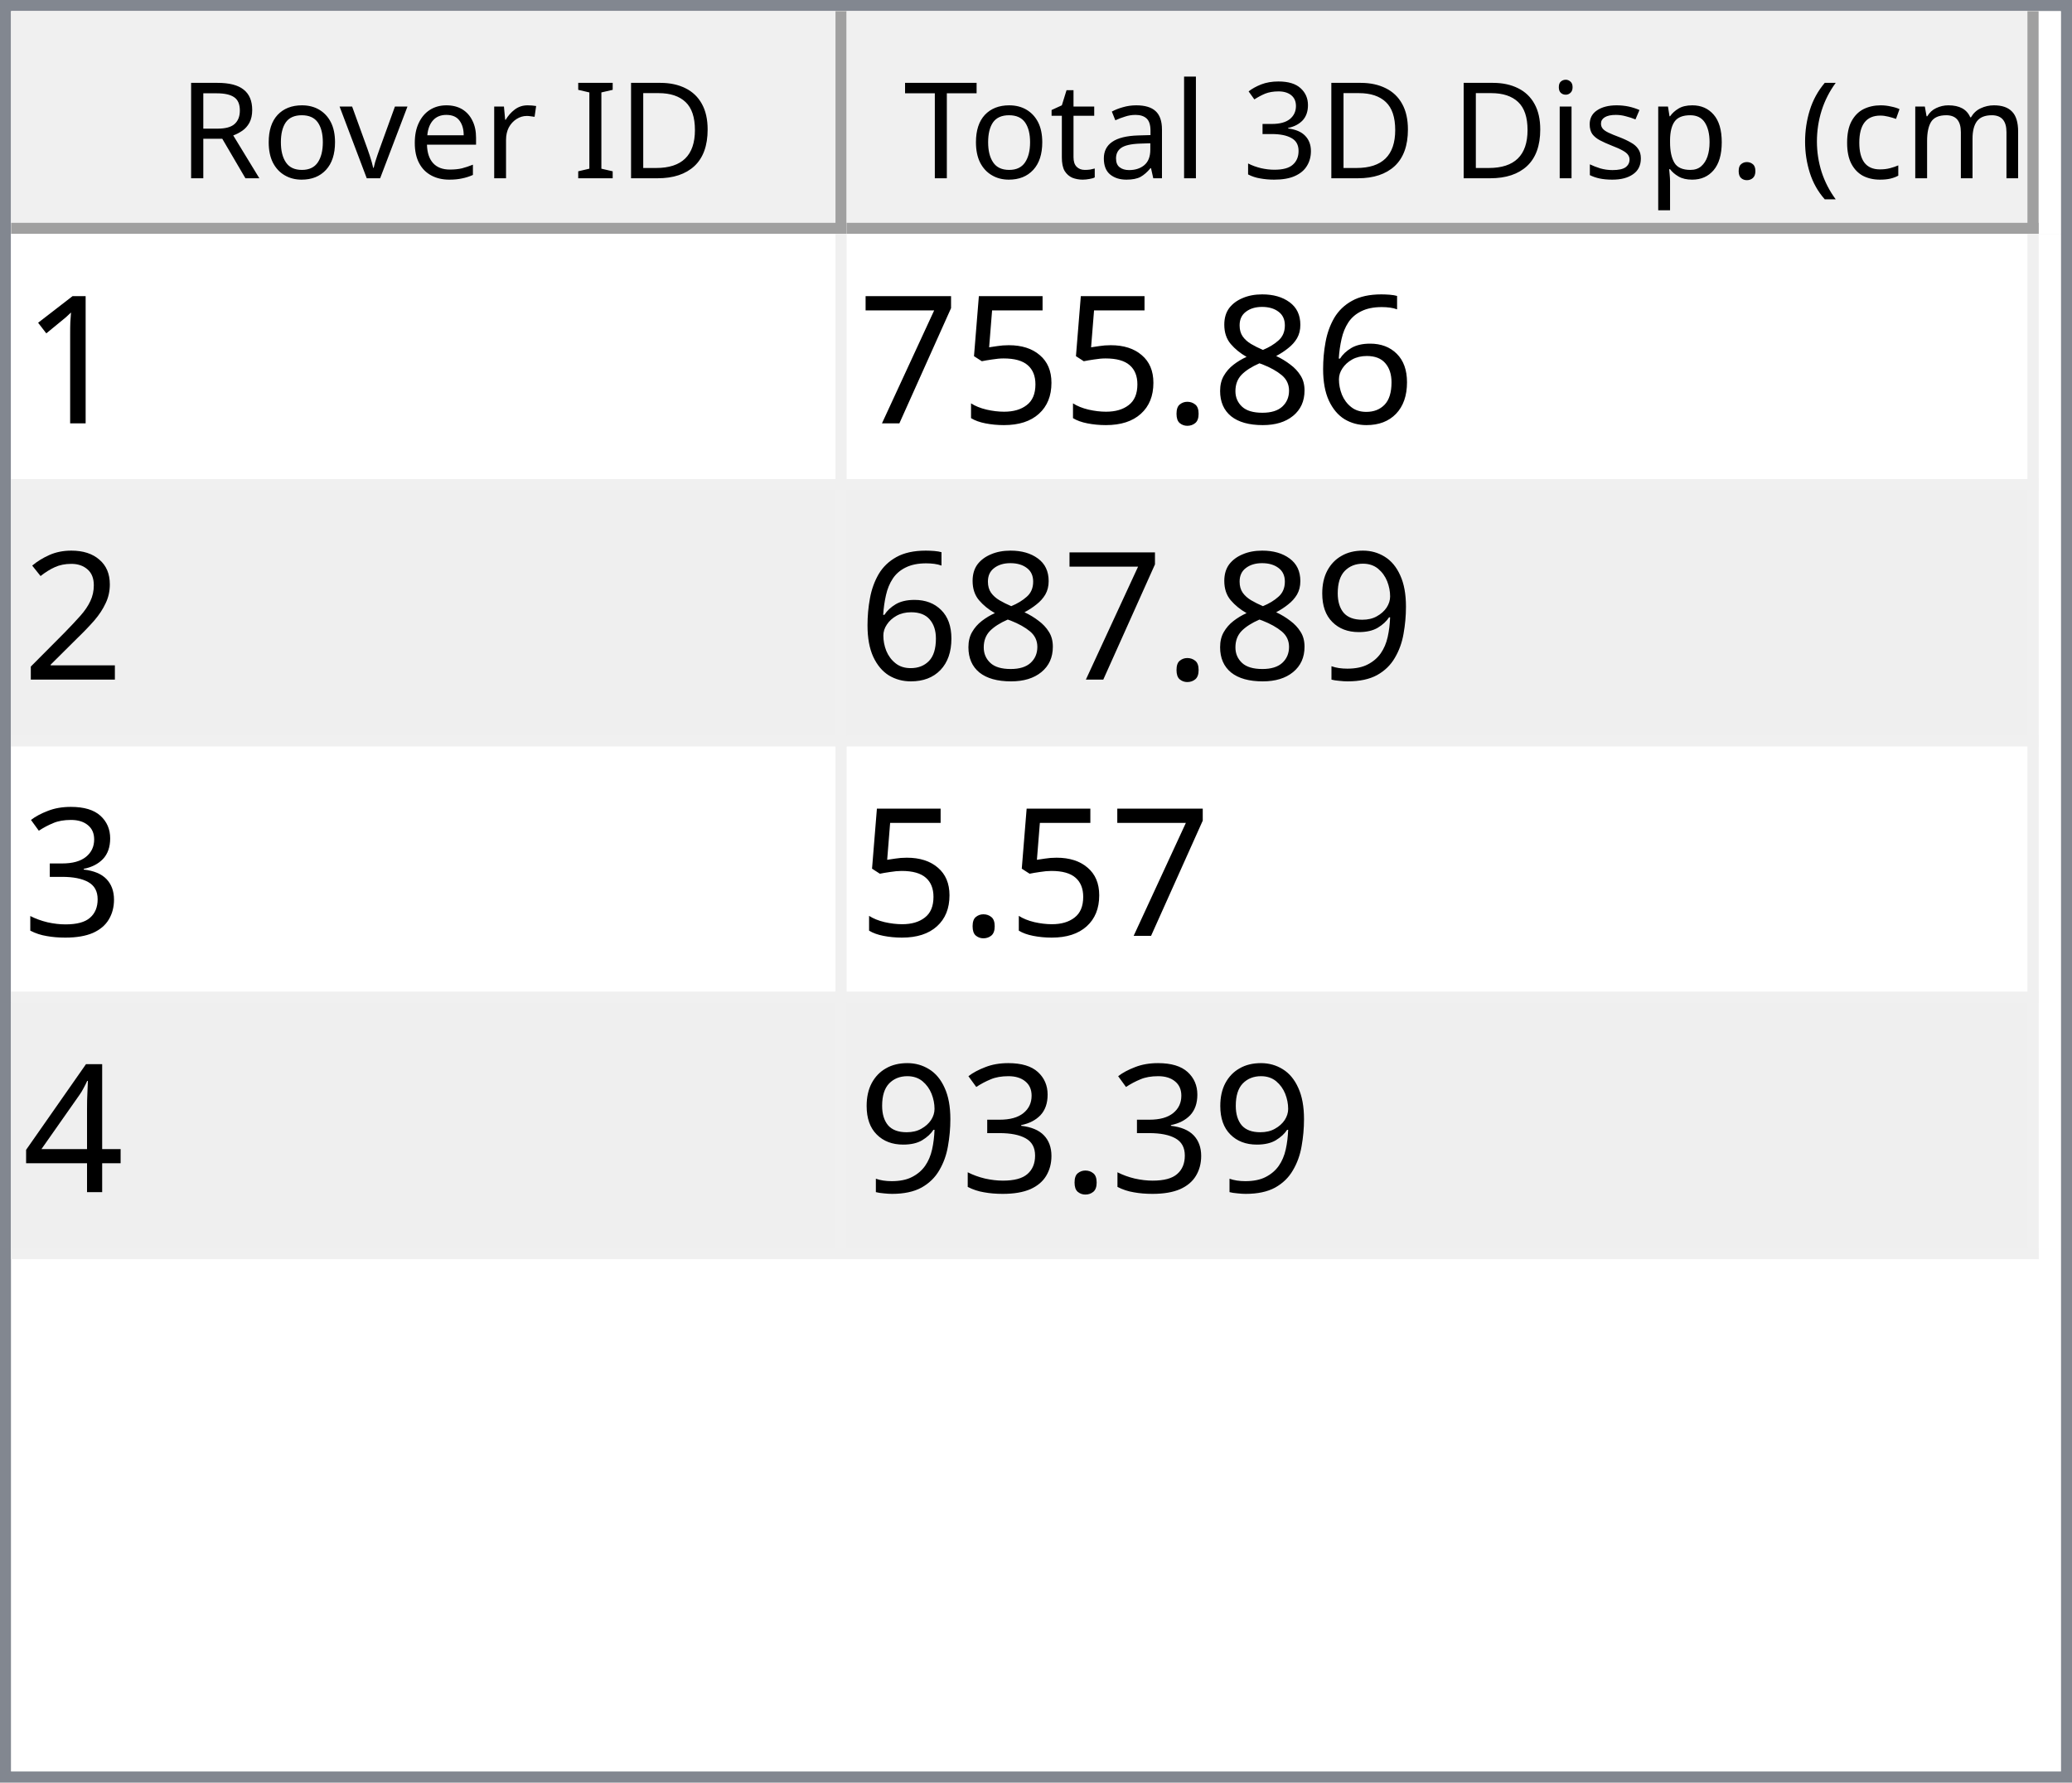
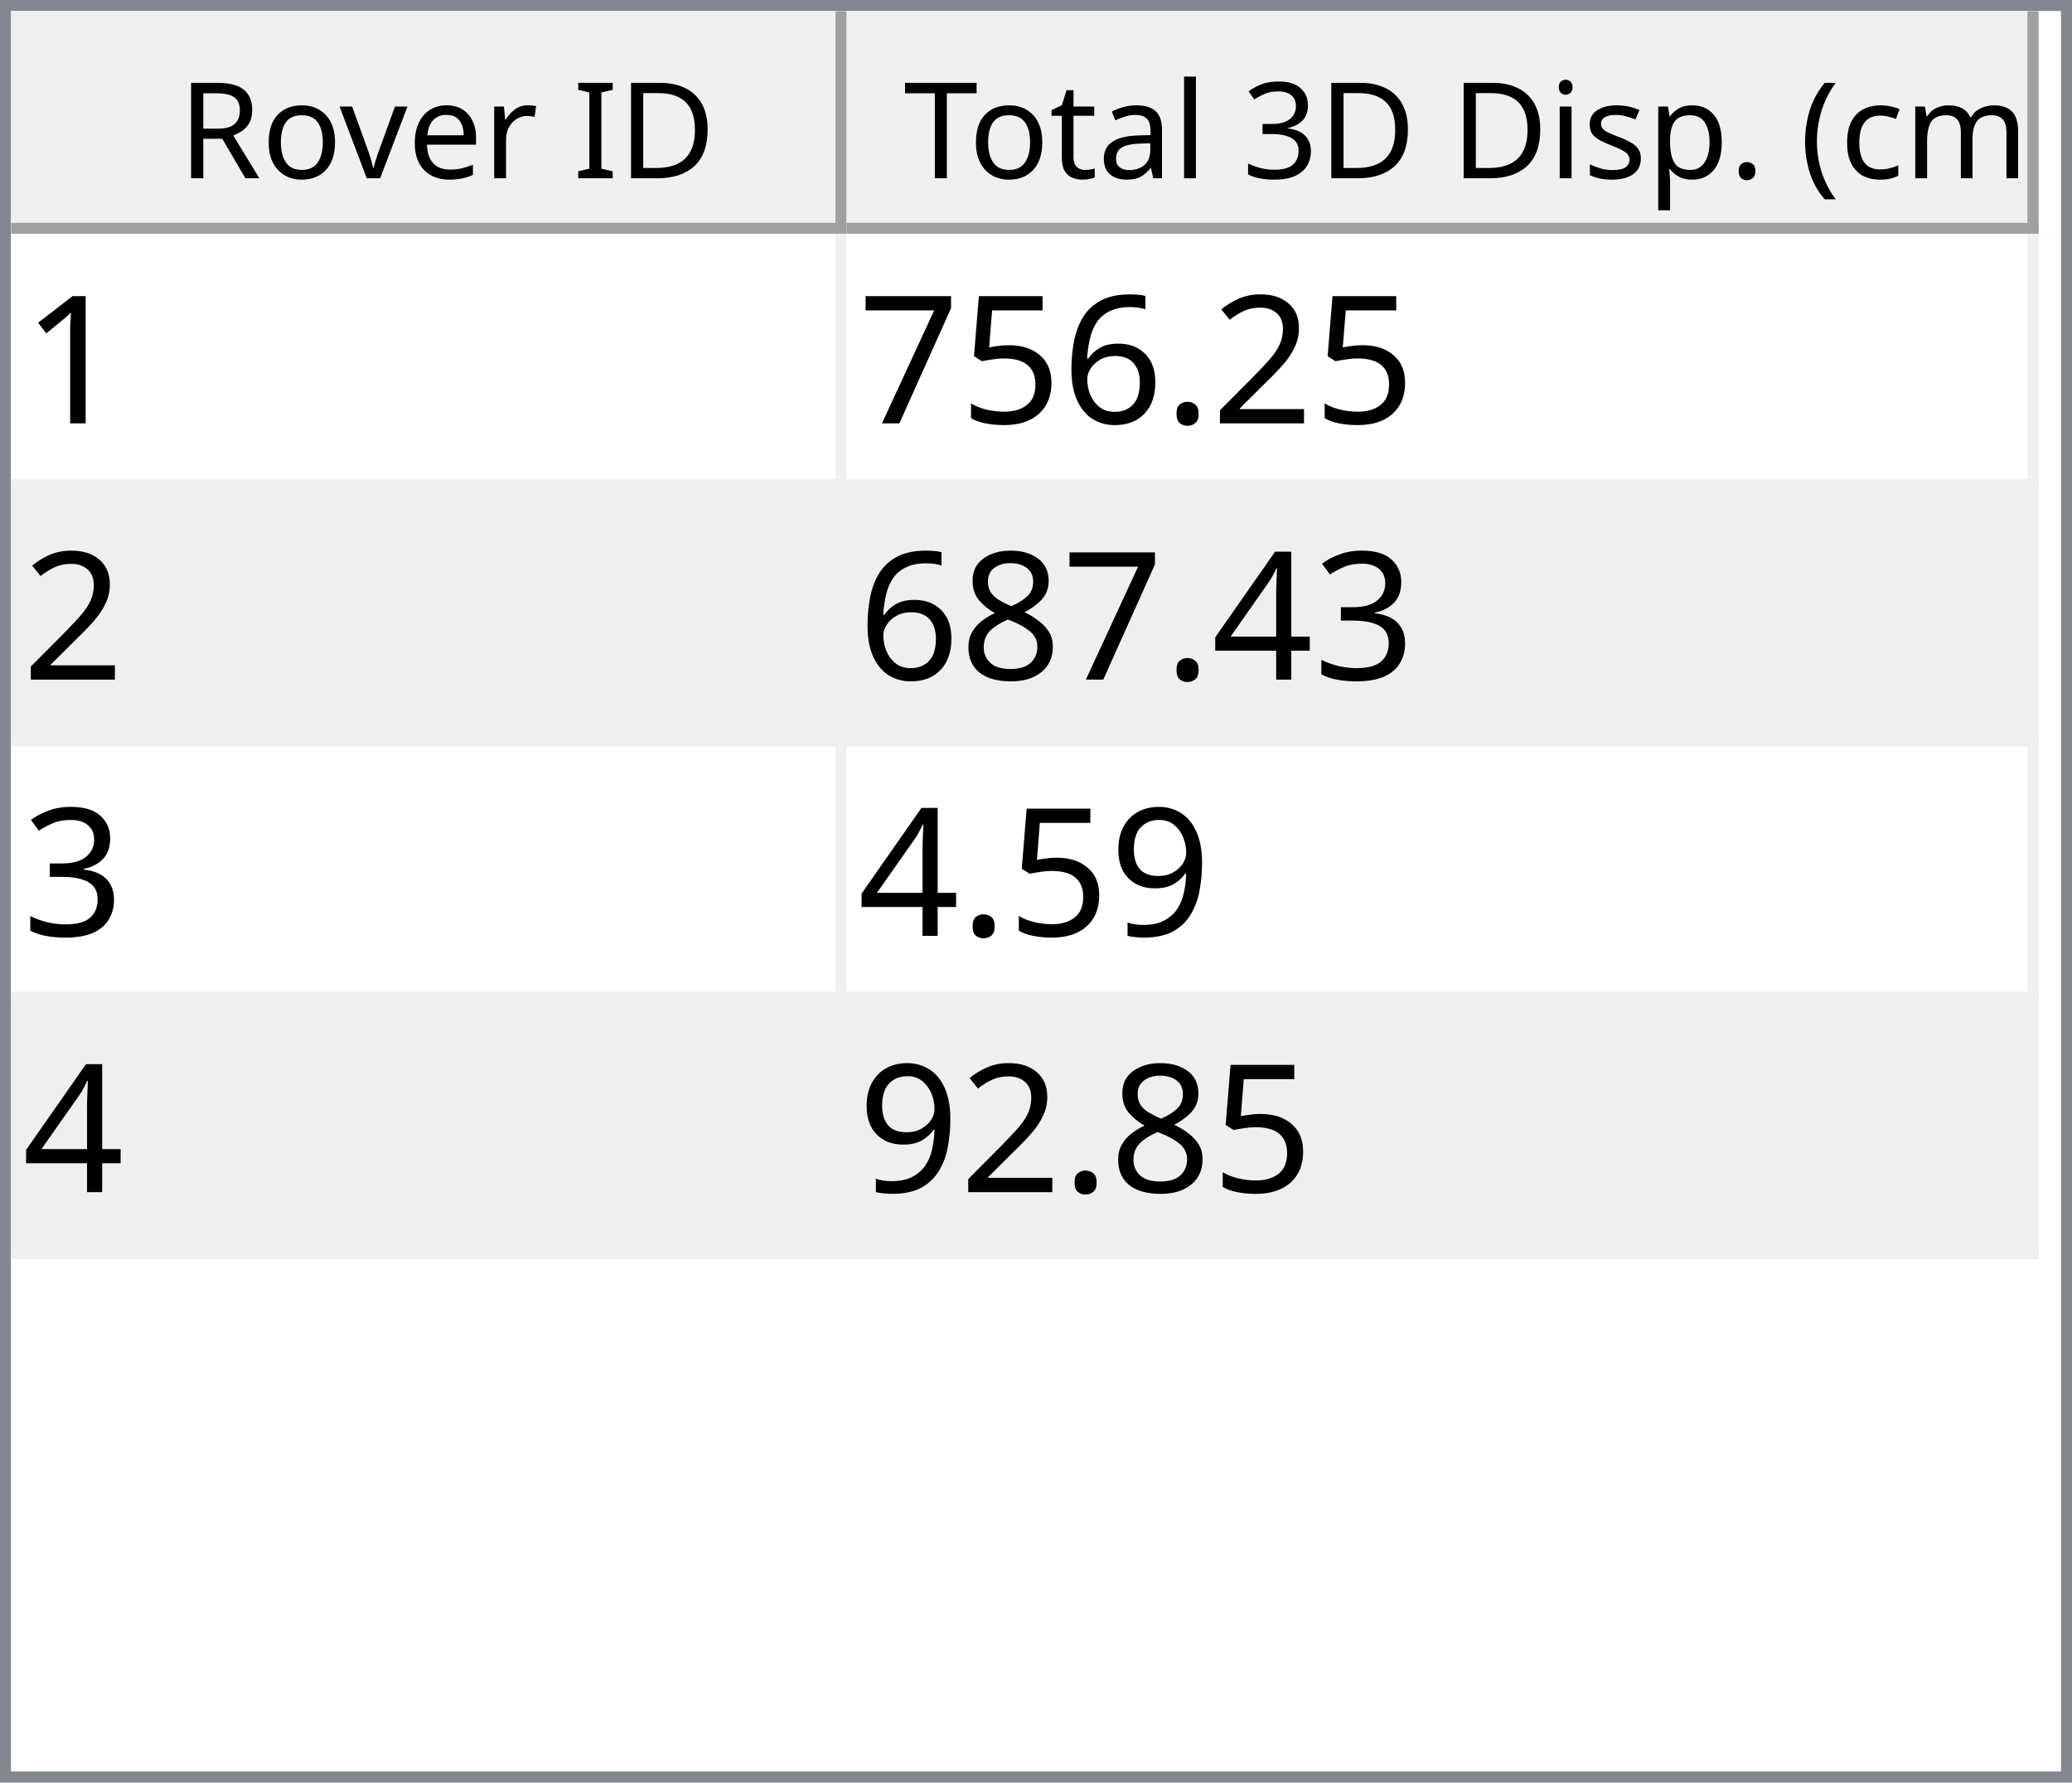
<svg xmlns="http://www.w3.org/2000/svg" style="fill-opacity:1; color-rendering:auto; color-interpolation:auto; text-rendering:auto; stroke:black; stroke-linecap:square; stroke-miterlimit:10; shape-rendering:auto; stroke-opacity:1; fill:black; stroke-dasharray:none; font-weight:normal; stroke-width:1; font-family:'Dialog'; font-style:normal; stroke-linejoin:miter; font-size:12px; stroke-dashoffset:0; image-rendering:auto;" width="186" height="160">
  <defs id="genericDefs" />
  <g>
    <defs id="defs1">
      <clipPath clipPathUnits="userSpaceOnUse" id="clipPath1">
        <path d="M0 0 L186 0 L186 160 L0 160 L0 0 Z" />
      </clipPath>
      <clipPath clipPathUnits="userSpaceOnUse" id="clipPath2">
        <path d="M0 0 L0 160 L186 160 L186 0 Z" />
      </clipPath>
      <clipPath clipPathUnits="userSpaceOnUse" id="clipPath3">
        <path d="M0 0 L0 20 L184 20 L184 0 Z" />
      </clipPath>
      <clipPath clipPathUnits="userSpaceOnUse" id="clipPath4">
        <path d="M0 0 L0 20 L75 20 L75 0 Z" />
      </clipPath>
      <clipPath clipPathUnits="userSpaceOnUse" id="clipPath5">
        <path d="M1 1 L1 19 L74 19 L74 1 Z" />
      </clipPath>
      <clipPath clipPathUnits="userSpaceOnUse" id="clipPath6">
        <path d="M0 0 L0 18 L73 18 L73 0 Z" />
      </clipPath>
      <clipPath clipPathUnits="userSpaceOnUse" id="clipPath7">
        <path d="M-0.5 -0.5 L-0.5 19.5 L74.5 19.5 L74.5 -0.5 Z" />
      </clipPath>
      <clipPath clipPathUnits="userSpaceOnUse" id="clipPath8">
        <path d="M0 0 L0 20 L107 20 L107 0 Z" />
      </clipPath>
      <clipPath clipPathUnits="userSpaceOnUse" id="clipPath9">
        <path d="M1 1 L1 19 L106 19 L106 1 Z" />
      </clipPath>
      <clipPath clipPathUnits="userSpaceOnUse" id="clipPath10">
        <path d="M0 0 L0 18 L105 18 L105 0 Z" />
      </clipPath>
      <clipPath clipPathUnits="userSpaceOnUse" id="clipPath11">
        <path d="M-0.5 -0.5 L-0.5 19.5 L106.5 19.5 L106.5 -0.5 Z" />
      </clipPath>
      <clipPath clipPathUnits="userSpaceOnUse" id="clipPath12">
        <path d="M0 0 L0 138 L184 138 L184 0 Z" />
      </clipPath>
      <clipPath clipPathUnits="userSpaceOnUse" id="clipPath13">
        <path d="M0 0 L0 92 L182 92 L182 0 Z" />
      </clipPath>
      <clipPath clipPathUnits="userSpaceOnUse" id="clipPath14">
        <path d="M-0.5 -0.5 L-0.5 91.5 L181.5 91.5 L181.5 -0.5 Z" />
      </clipPath>
      <clipPath clipPathUnits="userSpaceOnUse" id="clipPath15">
        <path d="M0 0 L0 22 L74 22 L74 0 Z" />
      </clipPath>
      <clipPath clipPathUnits="userSpaceOnUse" id="clipPath16">
        <path d="M0 0 L0 22 L106 22 L106 0 Z" />
      </clipPath>
      <font horiz-adv-x="64.551" id="font1">
        <font-face ascent="107.91" descent="25.098" units-per-em="100" style="font-style:normal; font-family:Segoe UI; font-weight:normal;" />
        <missing-glyph horiz-adv-x="64.551" d="M8.109 0 L8.109 68.266 L56.453 68.266 L56.453 0 L8.109 0 ZM15.328 7.234 L49.219 7.234 L49.219 61.031 L15.328 61.031 L15.328 7.234 Z" />
        <glyph unicode="D" horiz-adv-x="70.117" d="M9.188 0 L9.188 70.016 L28.516 70.016 Q65.531 70.016 65.531 35.891 Q65.531 19.672 55.25 9.836 Q44.969 0 27.734 0 L9.188 0 ZM17.391 62.594 L17.391 7.422 L27.828 7.422 Q41.609 7.422 49.273 14.797 Q56.938 22.172 56.938 35.688 Q56.938 62.594 28.328 62.594 L17.391 62.594 Z" />
        <glyph unicode="I" horiz-adv-x="26.611" d="M17.391 0 L9.188 0 L9.188 70.016 L17.391 70.016 L17.391 0 Z" />
        <glyph unicode=" " horiz-adv-x="27.393" d="" />
        <glyph unicode="r" horiz-adv-x="34.766" d="M34.188 41.891 Q32.078 43.5 28.125 43.5 Q23 43.5 19.555 38.672 Q16.109 33.844 16.109 25.484 L16.109 0 L8.109 0 L8.109 50 L16.109 50 L16.109 39.703 L16.312 39.703 Q18.016 44.969 21.531 47.922 Q25.047 50.875 29.391 50.875 Q32.516 50.875 34.188 50.203 L34.188 41.891 Z" />
        <glyph unicode="e" horiz-adv-x="52.295" d="M48.297 23 L12.984 23 Q13.188 14.656 17.484 10.109 Q21.781 5.562 29.297 5.562 Q37.75 5.562 44.828 11.141 L44.828 3.609 Q38.234 -1.172 27.391 -1.172 Q16.797 -1.172 10.742 5.641 Q4.688 12.453 4.688 24.812 Q4.688 36.469 11.305 43.82 Q17.922 51.172 27.734 51.172 Q37.547 51.172 42.922 44.828 Q48.297 38.484 48.297 27.203 L48.297 23 ZM40.094 29.781 Q40.047 36.719 36.75 40.578 Q33.453 44.438 27.594 44.438 Q21.922 44.438 17.969 40.383 Q14.016 36.328 13.094 29.781 L40.094 29.781 Z" />
        <glyph unicode="v" horiz-adv-x="47.9" d="M47.406 50 L27.484 0 L19.625 0 L0.688 50 L9.469 50 L22.172 13.672 Q23.578 9.672 23.922 6.688 L24.125 6.688 Q24.609 10.453 25.688 13.484 L38.969 50 L47.406 50 Z" />
        <glyph unicode="o" horiz-adv-x="58.594" d="M29 -1.172 Q17.922 -1.172 11.305 5.836 Q4.688 12.844 4.688 24.422 Q4.688 37.016 11.57 44.094 Q18.453 51.172 30.172 51.172 Q41.359 51.172 47.633 44.289 Q53.906 37.406 53.906 25.203 Q53.906 13.234 47.141 6.031 Q40.375 -1.172 29 -1.172 ZM29.594 44.438 Q21.875 44.438 17.383 39.188 Q12.891 33.938 12.891 24.703 Q12.891 15.828 17.43 10.695 Q21.969 5.562 29.594 5.562 Q37.359 5.562 41.531 10.594 Q45.703 15.625 45.703 24.906 Q45.703 34.281 41.531 39.359 Q37.359 44.438 29.594 44.438 Z" />
        <glyph unicode="R" horiz-adv-x="59.814" d="M59.375 0 L49.609 0 L37.891 19.625 Q36.281 22.359 34.766 24.289 Q33.25 26.219 31.664 27.438 Q30.078 28.656 28.25 29.219 Q26.422 29.781 24.125 29.781 L17.391 29.781 L17.391 0 L9.188 0 L9.188 70.016 L30.078 70.016 Q34.672 70.016 38.555 68.867 Q42.438 67.719 45.289 65.375 Q48.141 63.031 49.758 59.547 Q51.375 56.062 51.375 51.375 Q51.375 47.703 50.273 44.656 Q49.172 41.609 47.148 39.211 Q45.125 36.812 42.266 35.133 Q39.406 33.453 35.844 32.516 L35.844 32.328 Q37.594 31.547 38.891 30.547 Q40.188 29.547 41.359 28.18 Q42.531 26.812 43.68 25.078 Q44.828 23.344 46.234 21.047 L59.375 0 ZM17.391 62.594 L17.391 37.203 L28.516 37.203 Q31.594 37.203 34.203 38.133 Q36.812 39.062 38.719 40.797 Q40.625 42.531 41.703 45.047 Q42.781 47.562 42.781 50.688 Q42.781 56.297 39.141 59.445 Q35.5 62.594 28.609 62.594 L17.391 62.594 Z" />
        <glyph unicode=")" horiz-adv-x="30.176" d="M8.297 -15.922 L1.172 -15.922 Q16.406 2.344 16.406 26.812 Q16.406 51.469 1.078 70.016 L8.297 70.016 Q23.531 52.156 23.531 26.703 Q23.531 1.375 8.297 -15.922 Z" />
        <glyph unicode="m" horiz-adv-x="86.133" d="M79.109 0 L71.094 0 L71.094 28.719 Q71.094 37.016 68.531 40.727 Q65.969 44.438 59.906 44.438 Q54.781 44.438 51.195 39.75 Q47.609 35.062 47.609 28.516 L47.609 0 L39.594 0 L39.594 29.688 Q39.594 44.438 28.219 44.438 Q22.953 44.438 19.531 40.016 Q16.109 35.594 16.109 28.516 L16.109 0 L8.109 0 L8.109 50 L16.109 50 L16.109 42.094 L16.312 42.094 Q21.625 51.172 31.844 51.172 Q36.969 51.172 40.773 48.312 Q44.578 45.453 46 40.828 Q51.562 51.172 62.594 51.172 Q79.109 51.172 79.109 30.812 L79.109 0 Z" />
        <glyph unicode="c" horiz-adv-x="46.191" d="M42.188 2.297 Q36.422 -1.172 28.516 -1.172 Q17.828 -1.172 11.258 5.789 Q4.688 12.75 4.688 23.828 Q4.688 36.188 11.766 43.68 Q18.844 51.172 30.672 51.172 Q37.25 51.172 42.281 48.734 L42.281 40.531 Q36.719 44.438 30.375 44.438 Q22.703 44.438 17.797 38.945 Q12.891 33.453 12.891 24.516 Q12.891 15.719 17.508 10.641 Q22.125 5.562 29.891 5.562 Q36.422 5.562 42.188 9.906 L42.188 2.297 Z" />
        <glyph unicode="(" horiz-adv-x="30.176" d="M29.109 -15.922 L21.969 -15.922 Q6.844 1.375 6.844 26.703 Q6.844 52.156 21.969 70.016 L29.203 70.016 Q13.875 51.469 13.875 26.812 Q13.875 2.344 29.109 -15.922 Z" />
        <glyph unicode="." horiz-adv-x="21.68" d="M10.891 -1.078 Q8.641 -1.078 7.055 0.539 Q5.469 2.156 5.469 4.391 Q5.469 6.641 7.055 8.273 Q8.641 9.906 10.891 9.906 Q13.188 9.906 14.797 8.273 Q16.406 6.641 16.406 4.391 Q16.406 2.156 14.797 0.539 Q13.188 -1.078 10.891 -1.078 Z" />
        <glyph unicode="p" horiz-adv-x="58.789" d="M16.312 7.234 L16.109 7.234 L16.109 -23 L8.109 -23 L8.109 50 L16.109 50 L16.109 41.219 L16.312 41.219 Q22.219 51.172 33.594 51.172 Q43.266 51.172 48.688 44.461 Q54.109 37.75 54.109 26.469 Q54.109 13.922 48 6.375 Q41.891 -1.172 31.297 -1.172 Q21.578 -1.172 16.312 7.234 ZM16.109 27.391 L16.109 20.406 Q16.109 14.203 20.141 9.883 Q24.172 5.562 30.375 5.562 Q37.641 5.562 41.773 11.133 Q45.906 16.703 45.906 26.609 Q45.906 34.969 42.047 39.703 Q38.188 44.438 31.594 44.438 Q24.609 44.438 20.359 39.578 Q16.109 34.719 16.109 27.391 Z" />
        <glyph unicode="s" horiz-adv-x="42.432" d="M5.078 1.812 L5.078 10.406 Q11.625 5.562 19.484 5.562 Q30.031 5.562 30.031 12.594 Q30.031 14.594 29.125 15.992 Q28.219 17.391 26.68 18.461 Q25.141 19.531 23.07 20.383 Q21 21.234 18.609 22.172 Q15.281 23.484 12.766 24.828 Q10.25 26.172 8.57 27.859 Q6.891 29.547 6.031 31.695 Q5.172 33.844 5.172 36.719 Q5.172 40.234 6.789 42.945 Q8.406 45.656 11.086 47.484 Q13.766 49.312 17.211 50.242 Q20.656 51.172 24.312 51.172 Q30.812 51.172 35.938 48.922 L35.938 40.828 Q30.422 44.438 23.25 44.438 Q21 44.438 19.195 43.922 Q17.391 43.406 16.094 42.477 Q14.797 41.547 14.086 40.258 Q13.375 38.969 13.375 37.406 Q13.375 35.453 14.086 34.133 Q14.797 32.812 16.164 31.789 Q17.531 30.766 19.484 29.938 Q21.438 29.109 23.922 28.125 Q27.25 26.859 29.883 25.516 Q32.516 24.172 34.375 22.484 Q36.234 20.797 37.234 18.602 Q38.234 16.406 38.234 13.375 Q38.234 9.672 36.602 6.938 Q34.969 4.203 32.234 2.398 Q29.5 0.594 25.93 -0.289 Q22.359 -1.172 18.453 -1.172 Q10.75 -1.172 5.078 1.812 Z" />
        <glyph unicode="i" horiz-adv-x="24.219" d="M12.203 62.703 Q10.062 62.703 8.547 64.164 Q7.031 65.625 7.031 67.875 Q7.031 70.125 8.547 71.609 Q10.062 73.094 12.203 73.094 Q14.406 73.094 15.945 71.609 Q17.484 70.125 17.484 67.875 Q17.484 65.719 15.945 64.211 Q14.406 62.703 12.203 62.703 ZM16.109 0 L8.109 0 L8.109 50 L16.109 50 L16.109 0 Z" />
        <glyph unicode="3" horiz-adv-x="53.906" d="M46.531 19.828 Q46.531 15.094 44.75 11.211 Q42.969 7.328 39.719 4.57 Q36.469 1.812 31.93 0.297 Q27.391 -1.219 21.922 -1.219 Q11.922 -1.219 6 2.594 L6 11.188 Q13.094 5.609 22.219 5.609 Q25.875 5.609 28.828 6.539 Q31.781 7.469 33.906 9.227 Q36.031 10.984 37.18 13.477 Q38.328 15.969 38.328 19.094 Q38.328 32.812 18.797 32.812 L12.984 32.812 L12.984 39.594 L18.5 39.594 Q35.797 39.594 35.797 52.484 Q35.797 64.406 22.609 64.406 Q15.188 64.406 8.688 59.422 L8.688 67.188 Q15.375 71.188 24.609 71.188 Q29 71.188 32.57 69.969 Q36.141 68.75 38.68 66.555 Q41.219 64.359 42.609 61.281 Q44 58.203 44 54.5 Q44 40.672 30.031 36.719 L30.031 36.531 Q33.594 36.141 36.625 34.797 Q39.656 33.453 41.852 31.305 Q44.047 29.156 45.289 26.25 Q46.531 23.344 46.531 19.828 Z" />
        <glyph unicode="l" horiz-adv-x="24.219" d="M16.109 0 L8.109 0 L8.109 74.031 L16.109 74.031 L16.109 0 Z" />
        <glyph unicode="a" horiz-adv-x="50.879" d="M43.891 0 L35.891 0 L35.891 7.812 L35.688 7.812 Q30.469 -1.172 20.312 -1.172 Q12.844 -1.172 8.617 2.781 Q4.391 6.734 4.391 13.281 Q4.391 27.297 20.906 29.594 L35.891 31.688 Q35.891 44.438 25.594 44.438 Q16.547 44.438 9.281 38.281 L9.281 46.484 Q16.656 51.172 26.266 51.172 Q43.891 51.172 43.891 32.516 L43.891 0 ZM35.891 25.297 L23.828 23.641 Q18.266 22.859 15.43 20.875 Q12.594 18.891 12.594 13.875 Q12.594 10.203 15.211 7.883 Q17.828 5.562 22.172 5.562 Q28.125 5.562 32.008 9.742 Q35.891 13.922 35.891 20.312 L35.891 25.297 Z" />
        <glyph unicode="t" horiz-adv-x="33.887" d="M31.297 0.484 Q28.469 -1.078 23.828 -1.078 Q10.688 -1.078 10.688 13.578 L10.688 43.172 L2.094 43.172 L2.094 50 L10.688 50 L10.688 62.203 L18.703 64.797 L18.703 50 L31.297 50 L31.297 43.172 L18.703 43.172 L18.703 14.984 Q18.703 9.969 20.414 7.82 Q22.125 5.672 26.078 5.672 Q29.109 5.672 31.297 7.328 L31.297 0.484 Z" />
        <glyph unicode="T" horiz-adv-x="52.393" d="M50.594 62.594 L30.375 62.594 L30.375 0 L22.172 0 L22.172 62.594 L2 62.594 L2 70.016 L50.594 70.016 L50.594 62.594 Z" />
      </font>
      <font horiz-adv-x="75.0" id="font2">
        <font-face ascent="100.537" descent="21.973" units-per-em="100" style="font-style:normal; font-family:sans-serif; font-weight:normal;" />
        <missing-glyph horiz-adv-x="75.0" d="M12.5 0 L12.5 62.5 L62.5 62.5 L62.5 0 L12.5 0 ZM14.062 1.562 L60.938 1.562 L60.938 60.938 L14.062 60.938 L14.062 1.562 Z" />
        <glyph unicode="1" horiz-adv-x="55.615" d="M37.25 0 L28.469 0 L28.469 56 Q25.297 52.984 20.141 49.953 Q14.984 46.922 10.891 45.406 L10.891 53.906 Q18.266 57.375 23.781 62.305 Q29.297 67.234 31.594 71.875 L37.25 71.875 L37.25 0 Z" />
+         <glyph unicode="2" horiz-adv-x="55.615" d="M50.344 8.453 L50.344 0 L3.031 0 Q2.938 3.172 4.047 6.109 Q5.859 10.938 9.836 15.625 Q13.812 20.312 21.344 26.469 Q33.016 36.031 37.117 41.625 Q41.219 47.219 41.219 52.203 Q41.219 57.422 37.477 61.008 Q33.734 64.594 27.734 64.594 Q21.391 64.594 17.578 60.789 Q13.766 56.984 13.719 50.25 L4.688 51.172 Q5.609 61.281 11.664 66.578 Q17.719 71.875 27.938 71.875 Q38.234 71.875 44.242 66.164 Q50.25 60.453 50.25 52 Q50.25 47.703 48.492 43.555 Q46.734 39.406 42.656 34.812 Q38.578 30.219 29.109 22.219 Q21.188 15.578 18.945 13.211 Q16.703 10.844 15.234 8.453 L50.344 8.453 Z" />
+         <glyph unicode="." horiz-adv-x="27.783" d="M9.078 0 L9.078 10.016 L19.094 10.016 L19.094 0 L9.078 0 Z" />
        <glyph unicode="6" horiz-adv-x="55.615" d="M49.75 54.047 L41.016 53.375 Q39.844 58.547 37.703 60.891 Q34.125 64.656 28.906 64.656 Q24.703 64.656 21.531 62.312 Q17.391 59.281 14.992 53.469 Q12.594 47.656 12.5 36.922 Q15.672 41.75 20.266 44.094 Q24.859 46.438 29.891 46.438 Q38.672 46.438 44.852 39.969 Q51.031 33.5 51.031 23.25 Q51.031 16.5 48.125 10.719 Q45.219 4.938 40.141 1.859 Q35.062 -1.219 28.609 -1.219 Q17.625 -1.219 10.695 6.859 Q3.766 14.938 3.766 33.5 Q3.766 54.25 11.422 63.672 Q18.109 71.875 29.438 71.875 Q37.891 71.875 43.289 67.141 Q48.688 62.406 49.75 54.047 ZM13.875 23.188 Q13.875 18.656 15.797 14.508 Q17.719 10.359 21.188 8.18 Q24.656 6 28.469 6 Q34.031 6 38.039 10.492 Q42.047 14.984 42.047 22.703 Q42.047 30.125 38.086 34.398 Q34.125 38.672 28.125 38.672 Q22.172 38.672 18.023 34.398 Q13.875 30.125 13.875 23.188 Z" />
-         <glyph unicode="8" horiz-adv-x="55.615" d="M17.672 38.812 Q12.203 40.828 9.57 44.539 Q6.938 48.25 6.938 53.422 Q6.938 61.234 12.555 66.555 Q18.172 71.875 27.484 71.875 Q36.859 71.875 42.578 66.43 Q48.297 60.984 48.297 53.172 Q48.297 48.188 45.68 44.508 Q43.062 40.828 37.75 38.812 Q44.344 36.672 47.781 31.883 Q51.219 27.094 51.219 20.453 Q51.219 11.281 44.727 5.031 Q38.234 -1.219 27.641 -1.219 Q17.047 -1.219 10.547 5.055 Q4.047 11.328 4.047 20.703 Q4.047 27.688 7.594 32.398 Q11.141 37.109 17.672 38.812 ZM15.922 53.719 Q15.922 48.641 19.195 45.414 Q22.469 42.188 27.688 42.188 Q32.766 42.188 36.016 45.383 Q39.266 48.578 39.266 53.219 Q39.266 58.062 35.914 61.359 Q32.562 64.656 27.594 64.656 Q22.562 64.656 19.242 61.43 Q15.922 58.203 15.922 53.719 ZM13.094 20.656 Q13.094 16.891 14.875 13.375 Q16.656 9.859 20.172 7.93 Q23.688 6 27.734 6 Q34.031 6 38.133 10.055 Q42.234 14.109 42.234 20.359 Q42.234 26.703 38.016 30.859 Q33.797 35.016 27.438 35.016 Q21.234 35.016 17.164 30.914 Q13.094 26.812 13.094 20.656 Z" />
-         <glyph unicode="." horiz-adv-x="27.783" d="M9.078 0 L9.078 10.016 L19.094 10.016 L19.094 0 L9.078 0 Z" />
        <glyph unicode="5" horiz-adv-x="55.615" d="M4.156 18.75 L13.375 19.531 Q14.406 12.797 18.141 9.398 Q21.875 6 27.156 6 Q33.5 6 37.891 10.789 Q42.281 15.578 42.281 23.484 Q42.281 31 38.062 35.352 Q33.844 39.703 27 39.703 Q22.75 39.703 19.336 37.773 Q15.922 35.844 13.969 32.766 L5.719 33.844 L12.641 70.609 L48.25 70.609 L48.25 62.203 L19.672 62.203 L15.828 42.969 Q22.266 47.469 29.344 47.469 Q38.719 47.469 45.164 40.969 Q51.609 34.469 51.609 24.266 Q51.609 14.547 45.953 7.469 Q39.062 -1.219 27.156 -1.219 Q17.391 -1.219 11.211 4.25 Q5.031 9.719 4.156 18.75 Z" />
        <glyph unicode="7" horiz-adv-x="55.615" d="M4.734 62.203 L4.734 70.656 L51.078 70.656 L51.078 63.812 Q44.234 56.547 37.523 44.484 Q30.812 32.422 27.156 19.672 Q24.516 10.688 23.781 0 L14.75 0 Q14.891 8.453 18.062 20.414 Q21.234 32.375 27.172 43.484 Q33.109 54.594 39.797 62.203 L4.734 62.203 Z" />
-         <glyph unicode="2" horiz-adv-x="55.615" d="M50.344 8.453 L50.344 0 L3.031 0 Q2.938 3.172 4.047 6.109 Q5.859 10.938 9.836 15.625 Q13.812 20.312 21.344 26.469 Q33.016 36.031 37.117 41.625 Q41.219 47.219 41.219 52.203 Q41.219 57.422 37.477 61.008 Q33.734 64.594 27.734 64.594 Q21.391 64.594 17.578 60.789 Q13.766 56.984 13.719 50.25 L4.688 51.172 Q5.609 61.281 11.664 66.578 Q17.719 71.875 27.938 71.875 Q38.234 71.875 44.242 66.164 Q50.25 60.453 50.25 52 Q50.25 47.703 48.492 43.555 Q46.734 39.406 42.656 34.812 Q38.578 30.219 29.109 22.219 Q21.188 15.578 18.945 13.211 Q16.703 10.844 15.234 8.453 L50.344 8.453 Z" />
-         <glyph unicode="9" horiz-adv-x="55.615" d="M5.469 16.547 L13.922 17.328 Q14.984 11.375 18.016 8.688 Q21.047 6 25.781 6 Q29.828 6 32.883 7.859 Q35.938 9.719 37.891 12.82 Q39.844 15.922 41.164 21.195 Q42.484 26.469 42.484 31.938 Q42.484 32.516 42.438 33.688 Q39.797 29.5 35.234 26.883 Q30.672 24.266 25.344 24.266 Q16.453 24.266 10.305 30.711 Q4.156 37.156 4.156 47.703 Q4.156 58.594 10.578 65.234 Q17 71.875 26.656 71.875 Q33.641 71.875 39.43 68.117 Q45.219 64.359 48.219 57.398 Q51.219 50.438 51.219 37.25 Q51.219 23.531 48.242 15.406 Q45.266 7.281 39.383 3.031 Q33.5 -1.219 25.594 -1.219 Q17.188 -1.219 11.867 3.445 Q6.547 8.109 5.469 16.547 ZM41.453 48.141 Q41.453 55.719 37.43 60.156 Q33.406 64.594 27.734 64.594 Q21.875 64.594 17.531 59.812 Q13.188 55.031 13.188 47.406 Q13.188 40.578 17.312 36.305 Q21.438 32.031 27.484 32.031 Q33.594 32.031 37.523 36.305 Q41.453 40.578 41.453 48.141 Z" />
        <glyph unicode="3" horiz-adv-x="55.615" d="M4.203 18.891 L12.984 20.062 Q14.5 12.594 18.141 9.297 Q21.781 6 27 6 Q33.203 6 37.477 10.297 Q41.75 14.594 41.75 20.953 Q41.75 27 37.797 30.93 Q33.844 34.859 27.734 34.859 Q25.25 34.859 21.531 33.891 L22.516 41.609 Q23.391 41.5 23.922 41.5 Q29.547 41.5 34.039 44.43 Q38.531 47.359 38.531 53.469 Q38.531 58.297 35.258 61.477 Q31.984 64.656 26.812 64.656 Q21.688 64.656 18.266 61.43 Q14.844 58.203 13.875 51.766 L5.078 53.328 Q6.688 62.156 12.398 67.016 Q18.109 71.875 26.609 71.875 Q32.469 71.875 37.398 69.359 Q42.328 66.844 44.945 62.5 Q47.562 58.156 47.562 53.266 Q47.562 48.641 45.07 44.828 Q42.578 41.016 37.703 38.766 Q44.047 37.312 47.562 32.695 Q51.078 28.078 51.078 21.141 Q51.078 11.766 44.242 5.25 Q37.406 -1.266 26.953 -1.266 Q17.531 -1.266 11.305 4.352 Q5.078 9.969 4.203 18.891 Z" />
        <glyph unicode="4" horiz-adv-x="55.615" d="M32.328 0 L32.328 17.141 L1.266 17.141 L1.266 25.203 L33.938 71.578 L41.109 71.578 L41.109 25.203 L50.781 25.203 L50.781 17.141 L41.109 17.141 L41.109 0 L32.328 0 ZM32.328 25.203 L32.328 57.469 L9.906 25.203 L32.328 25.203 Z" />
+         <glyph unicode="8" horiz-adv-x="55.615" d="M17.672 38.812 Q12.203 40.828 9.57 44.539 Q6.938 48.25 6.938 53.422 Q6.938 61.234 12.555 66.555 Q18.172 71.875 27.484 71.875 Q36.859 71.875 42.578 66.43 Q48.297 60.984 48.297 53.172 Q48.297 48.188 45.68 44.508 Q43.062 40.828 37.75 38.812 Q44.344 36.672 47.781 31.883 Q51.219 27.094 51.219 20.453 Q51.219 11.281 44.727 5.031 Q38.234 -1.219 27.641 -1.219 Q17.047 -1.219 10.547 5.055 Q4.047 11.328 4.047 20.703 Q4.047 27.688 7.594 32.398 Q11.141 37.109 17.672 38.812 ZM15.922 53.719 Q15.922 48.641 19.195 45.414 Q22.469 42.188 27.688 42.188 Q32.766 42.188 36.016 45.383 Q39.266 48.578 39.266 53.219 Q39.266 58.062 35.914 61.359 Q32.562 64.656 27.594 64.656 Q22.562 64.656 19.242 61.43 Q15.922 58.203 15.922 53.719 ZM13.094 20.656 Q13.094 16.891 14.875 13.375 Q16.656 9.859 20.172 7.93 Q23.688 6 27.734 6 Q34.031 6 38.133 10.055 Q42.234 14.109 42.234 20.359 Q42.234 26.703 38.016 30.859 Q33.797 35.016 27.438 35.016 Q21.234 35.016 17.164 30.914 Q13.094 26.812 13.094 20.656 Z" />
+         <glyph unicode="9" horiz-adv-x="55.615" d="M5.469 16.547 L13.922 17.328 Q14.984 11.375 18.016 8.688 Q21.047 6 25.781 6 Q29.828 6 32.883 7.859 Q35.938 9.719 37.891 12.82 Q39.844 15.922 41.164 21.195 Q42.484 26.469 42.484 31.938 Q42.484 32.516 42.438 33.688 Q39.797 29.5 35.234 26.883 Q30.672 24.266 25.344 24.266 Q16.453 24.266 10.305 30.711 Q4.156 37.156 4.156 47.703 Q4.156 58.594 10.578 65.234 Q17 71.875 26.656 71.875 Q33.641 71.875 39.43 68.117 Q45.219 64.359 48.219 57.398 Q51.219 50.438 51.219 37.25 Q51.219 23.531 48.242 15.406 Q45.266 7.281 39.383 3.031 Q33.5 -1.219 25.594 -1.219 Q17.188 -1.219 11.867 3.445 Q6.547 8.109 5.469 16.547 ZM41.453 48.141 Q41.453 55.719 37.43 60.156 Q33.406 64.594 27.734 64.594 Q21.875 64.594 17.531 59.812 Q13.188 55.031 13.188 47.406 Q13.188 40.578 17.312 36.305 Q21.438 32.031 27.484 32.031 Q33.594 32.031 37.523 36.305 Q41.453 40.578 41.453 48.141 Z" />
      </font>
    </defs>
    <g style="fill:white; stroke:white;">
      <rect x="0" y="0" width="186" style="clip-path:url(#clipPath1); stroke:none;" height="160" />
    </g>
    <g style="fill:white; text-rendering:optimizeSpeed; color-rendering:optimizeSpeed; image-rendering:optimizeSpeed; shape-rendering:crispEdges; stroke:white; color-interpolation:sRGB;">
      <rect x="0" width="186" height="160" y="0" style="stroke:none;" />
      <path style="stroke:none;" d="M0 160 L186 160 L186 0 L0 0 Z" />
    </g>
    <g style="fill:rgb(240,240,240); font-family:'Segoe UI'; stroke:rgb(240,240,240);">
      <rect x="0" y="0" width="186" style="clip-path:url(#clipPath2); stroke:none;" height="160" />
    </g>
    <g style="fill:rgb(130,135,144); font-family:'Segoe UI'; stroke:rgb(130,135,144);">
      <path d="M0 0 L186 0 L186 160 L0 160 L0 0 ZM1 1 L185 1 L185 159 L1 159 L1 1 Z" style="fill-rule:evenodd; clip-path:url(#clipPath2); stroke:none;" />
    </g>
    <g style="fill:white; font-family:'Segoe UI'; stroke:white;" transform="translate(1,1)">
      <rect x="0" y="0" width="184" style="clip-path:url(#clipPath3); stroke:none;" height="20" />
    </g>
    <g style="fill:rgb(240,240,240); font-family:'Segoe UI'; stroke:rgb(240,240,240);" transform="translate(1,1)">
      <rect x="0" y="0" width="75" style="clip-path:url(#clipPath4); stroke:none;" height="20" />
    </g>
    <g style="font-family:'Segoe UI';" transform="translate(2,2)">
      <text x="14" xml:space="preserve" y="14" style="clip-path:url(#clipPath6); stroke:none;">Rover ID</text>
    </g>
    <g style="fill:rgb(160,160,160); font-family:'Segoe UI'; stroke:rgb(160,160,160); stroke-linejoin:bevel;" transform="translate(1.5,1.5)">
      <line x1="74" x2="74" y1="0" style="fill:none; clip-path:url(#clipPath7);" y2="19" />
    </g>
    <g style="fill:rgb(160,160,160); font-family:'Segoe UI'; stroke:rgb(160,160,160); stroke-linejoin:bevel;" transform="matrix(1,0,0,1,1,1) translate(0.5,0.5)">
      <line x1="0" x2="74" y1="19" style="fill:none; clip-path:url(#clipPath7);" y2="19" />
    </g>
    <g style="fill:rgb(240,240,240); font-family:'Segoe UI'; stroke:rgb(240,240,240);" transform="translate(76,1)">
      <rect x="0" y="0" width="107" style="clip-path:url(#clipPath8); stroke:none;" height="20" />
    </g>
    <g style="font-family:'Segoe UI';" transform="translate(77,2)">
      <text x="1" xml:space="preserve" y="14" style="clip-path:url(#clipPath10); stroke:none;"> Total 3D Disp. (cm)</text>
    </g>
    <g style="fill:rgb(160,160,160); font-family:'Segoe UI'; stroke:rgb(160,160,160); stroke-linejoin:bevel;" transform="translate(76.5,1.5)">
      <line x1="106" x2="106" y1="0" style="fill:none; clip-path:url(#clipPath11);" y2="19" />
    </g>
    <g style="fill:rgb(160,160,160); font-family:'Segoe UI'; stroke:rgb(160,160,160); stroke-linejoin:bevel;" transform="matrix(1,0,0,1,76,1) translate(0.5,0.5)">
      <line x1="0" x2="106" y1="19" style="fill:none; clip-path:url(#clipPath11);" y2="19" />
    </g>
    <g style="fill:white; font-family:'Segoe UI'; stroke:white;" transform="translate(1,21)">
      <rect x="0" y="0" width="184" style="clip-path:url(#clipPath12); stroke:none;" height="138" />
    </g>
    <g style="fill:rgb(240,240,240); font-size:16px; font-family:sans-serif; stroke:rgb(240,240,240);" transform="translate(1,21)">
      <rect x="0" y="0" width="182" style="clip-path:url(#clipPath13); stroke:none;" height="92" />
      <line transform="translate(0.5,0.5)" x1="0" x2="181" y1="22" style="clip-path:url(#clipPath14); fill:none; stroke-linejoin:bevel;" y2="22" />
    </g>
    <g transform="matrix(1,0,0,1,1,21) translate(0.5,0.5)" style="fill:rgb(240,240,240); font-size:16px; font-family:sans-serif; stroke:rgb(240,240,240); stroke-linejoin:bevel;">
      <line x1="0" x2="181" y1="45" style="fill:none; clip-path:url(#clipPath14);" y2="45" />
    </g>
    <g transform="matrix(1,0,0,1,1,21) translate(0.5,0.5)" style="fill:rgb(240,240,240); font-size:16px; font-family:sans-serif; stroke:rgb(240,240,240); stroke-linejoin:bevel;">
      <line x1="0" x2="181" y1="68" style="fill:none; clip-path:url(#clipPath14);" y2="68" />
    </g>
    <g transform="matrix(1,0,0,1,1,21) translate(0.5,0.5)" style="fill:rgb(240,240,240); font-size:16px; font-family:sans-serif; stroke:rgb(240,240,240); stroke-linejoin:bevel;">
      <line x1="0" x2="181" y1="91" style="fill:none; clip-path:url(#clipPath14);" y2="91" />
    </g>
    <g transform="matrix(1,0,0,1,1,21) translate(0.5,0.5)" style="fill:rgb(240,240,240); font-size:16px; font-family:sans-serif; stroke:rgb(240,240,240); stroke-linejoin:bevel;">
      <line x1="74" x2="74" y1="0" style="fill:none; clip-path:url(#clipPath14);" y2="91" />
    </g>
    <g transform="matrix(1,0,0,1,1,21) translate(0.5,0.5)" style="fill:rgb(240,240,240); font-size:16px; font-family:sans-serif; stroke:rgb(240,240,240); stroke-linejoin:bevel;">
      <line x1="181" x2="181" y1="0" style="fill:none; clip-path:url(#clipPath14);" y2="91" />
    </g>
    <g style="fill:white; font-size:16px; font-family:sans-serif; stroke:white;" transform="matrix(1,0,0,1,1,21)">
      <rect x="0" y="0" width="74" style="clip-path:url(#clipPath15); stroke:none;" height="22" />
      <text x="1" y="17" style="fill:black; clip-path:url(#clipPath15); stroke:none;" xml:space="preserve">1</text>
    </g>
    <g style="fill:white; font-size:16px; font-family:sans-serif; stroke:white;" transform="matrix(1,0,0,1,1,21) translate(75,0)">
      <rect x="0" y="0" width="106" style="clip-path:url(#clipPath16); stroke:none;" height="22" />
-       <text x="1" y="17" style="fill:black; clip-path:url(#clipPath16); stroke:none;" xml:space="preserve">755.86</text>
+       <text x="1" y="17" style="fill:black; clip-path:url(#clipPath16); stroke:none;" xml:space="preserve">756.25</text>
    </g>
    <g style="fill:rgb(239,239,239); font-size:16px; font-family:sans-serif; stroke:rgb(239,239,239);" transform="matrix(1,0,0,1,1,21) translate(0,23)">
      <rect x="0" y="0" width="74" style="clip-path:url(#clipPath15); stroke:none;" height="22" />
      <text x="1" y="17" style="fill:black; clip-path:url(#clipPath15); stroke:none;" xml:space="preserve">2</text>
    </g>
    <g style="fill:rgb(239,239,239); font-size:16px; font-family:sans-serif; stroke:rgb(239,239,239);" transform="matrix(1,0,0,1,1,21) translate(75,23)">
      <rect x="0" y="0" width="106" style="clip-path:url(#clipPath16); stroke:none;" height="22" />
-       <text x="1" y="17" style="fill:black; clip-path:url(#clipPath16); stroke:none;" xml:space="preserve">687.89</text>
+       <text x="1" y="17" style="fill:black; clip-path:url(#clipPath16); stroke:none;" xml:space="preserve">687.43</text>
    </g>
    <g style="fill:white; font-size:16px; font-family:sans-serif; stroke:white;" transform="matrix(1,0,0,1,1,21) translate(0,46)">
      <rect x="0" y="0" width="74" style="clip-path:url(#clipPath15); stroke:none;" height="22" />
      <text x="1" y="17" style="fill:black; clip-path:url(#clipPath15); stroke:none;" xml:space="preserve">3</text>
    </g>
    <g style="fill:white; font-size:16px; font-family:sans-serif; stroke:white;" transform="matrix(1,0,0,1,1,21) translate(75,46)">
      <rect x="0" y="0" width="106" style="clip-path:url(#clipPath16); stroke:none;" height="22" />
-       <text x="1" y="17" style="fill:black; clip-path:url(#clipPath16); stroke:none;" xml:space="preserve">5.57</text>
+       <text x="1" y="17" style="fill:black; clip-path:url(#clipPath16); stroke:none;" xml:space="preserve">4.59</text>
    </g>
    <g style="fill:rgb(239,239,239); font-size:16px; font-family:sans-serif; stroke:rgb(239,239,239);" transform="matrix(1,0,0,1,1,21) translate(0,69)">
      <rect x="0" y="0" width="74" style="clip-path:url(#clipPath15); stroke:none;" height="22" />
      <text x="1" y="17" style="fill:black; clip-path:url(#clipPath15); stroke:none;" xml:space="preserve">4</text>
    </g>
    <g style="fill:rgb(239,239,239); font-size:16px; font-family:sans-serif; stroke:rgb(239,239,239);" transform="matrix(1,0,0,1,1,21) translate(75,69)">
      <rect x="0" y="0" width="106" style="clip-path:url(#clipPath16); stroke:none;" height="22" />
-       <text x="1" y="17" style="fill:black; clip-path:url(#clipPath16); stroke:none;" xml:space="preserve">93.39</text>
+       <text x="1" y="17" style="fill:black; clip-path:url(#clipPath16); stroke:none;" xml:space="preserve">92.85</text>
    </g>
  </g>
</svg>
